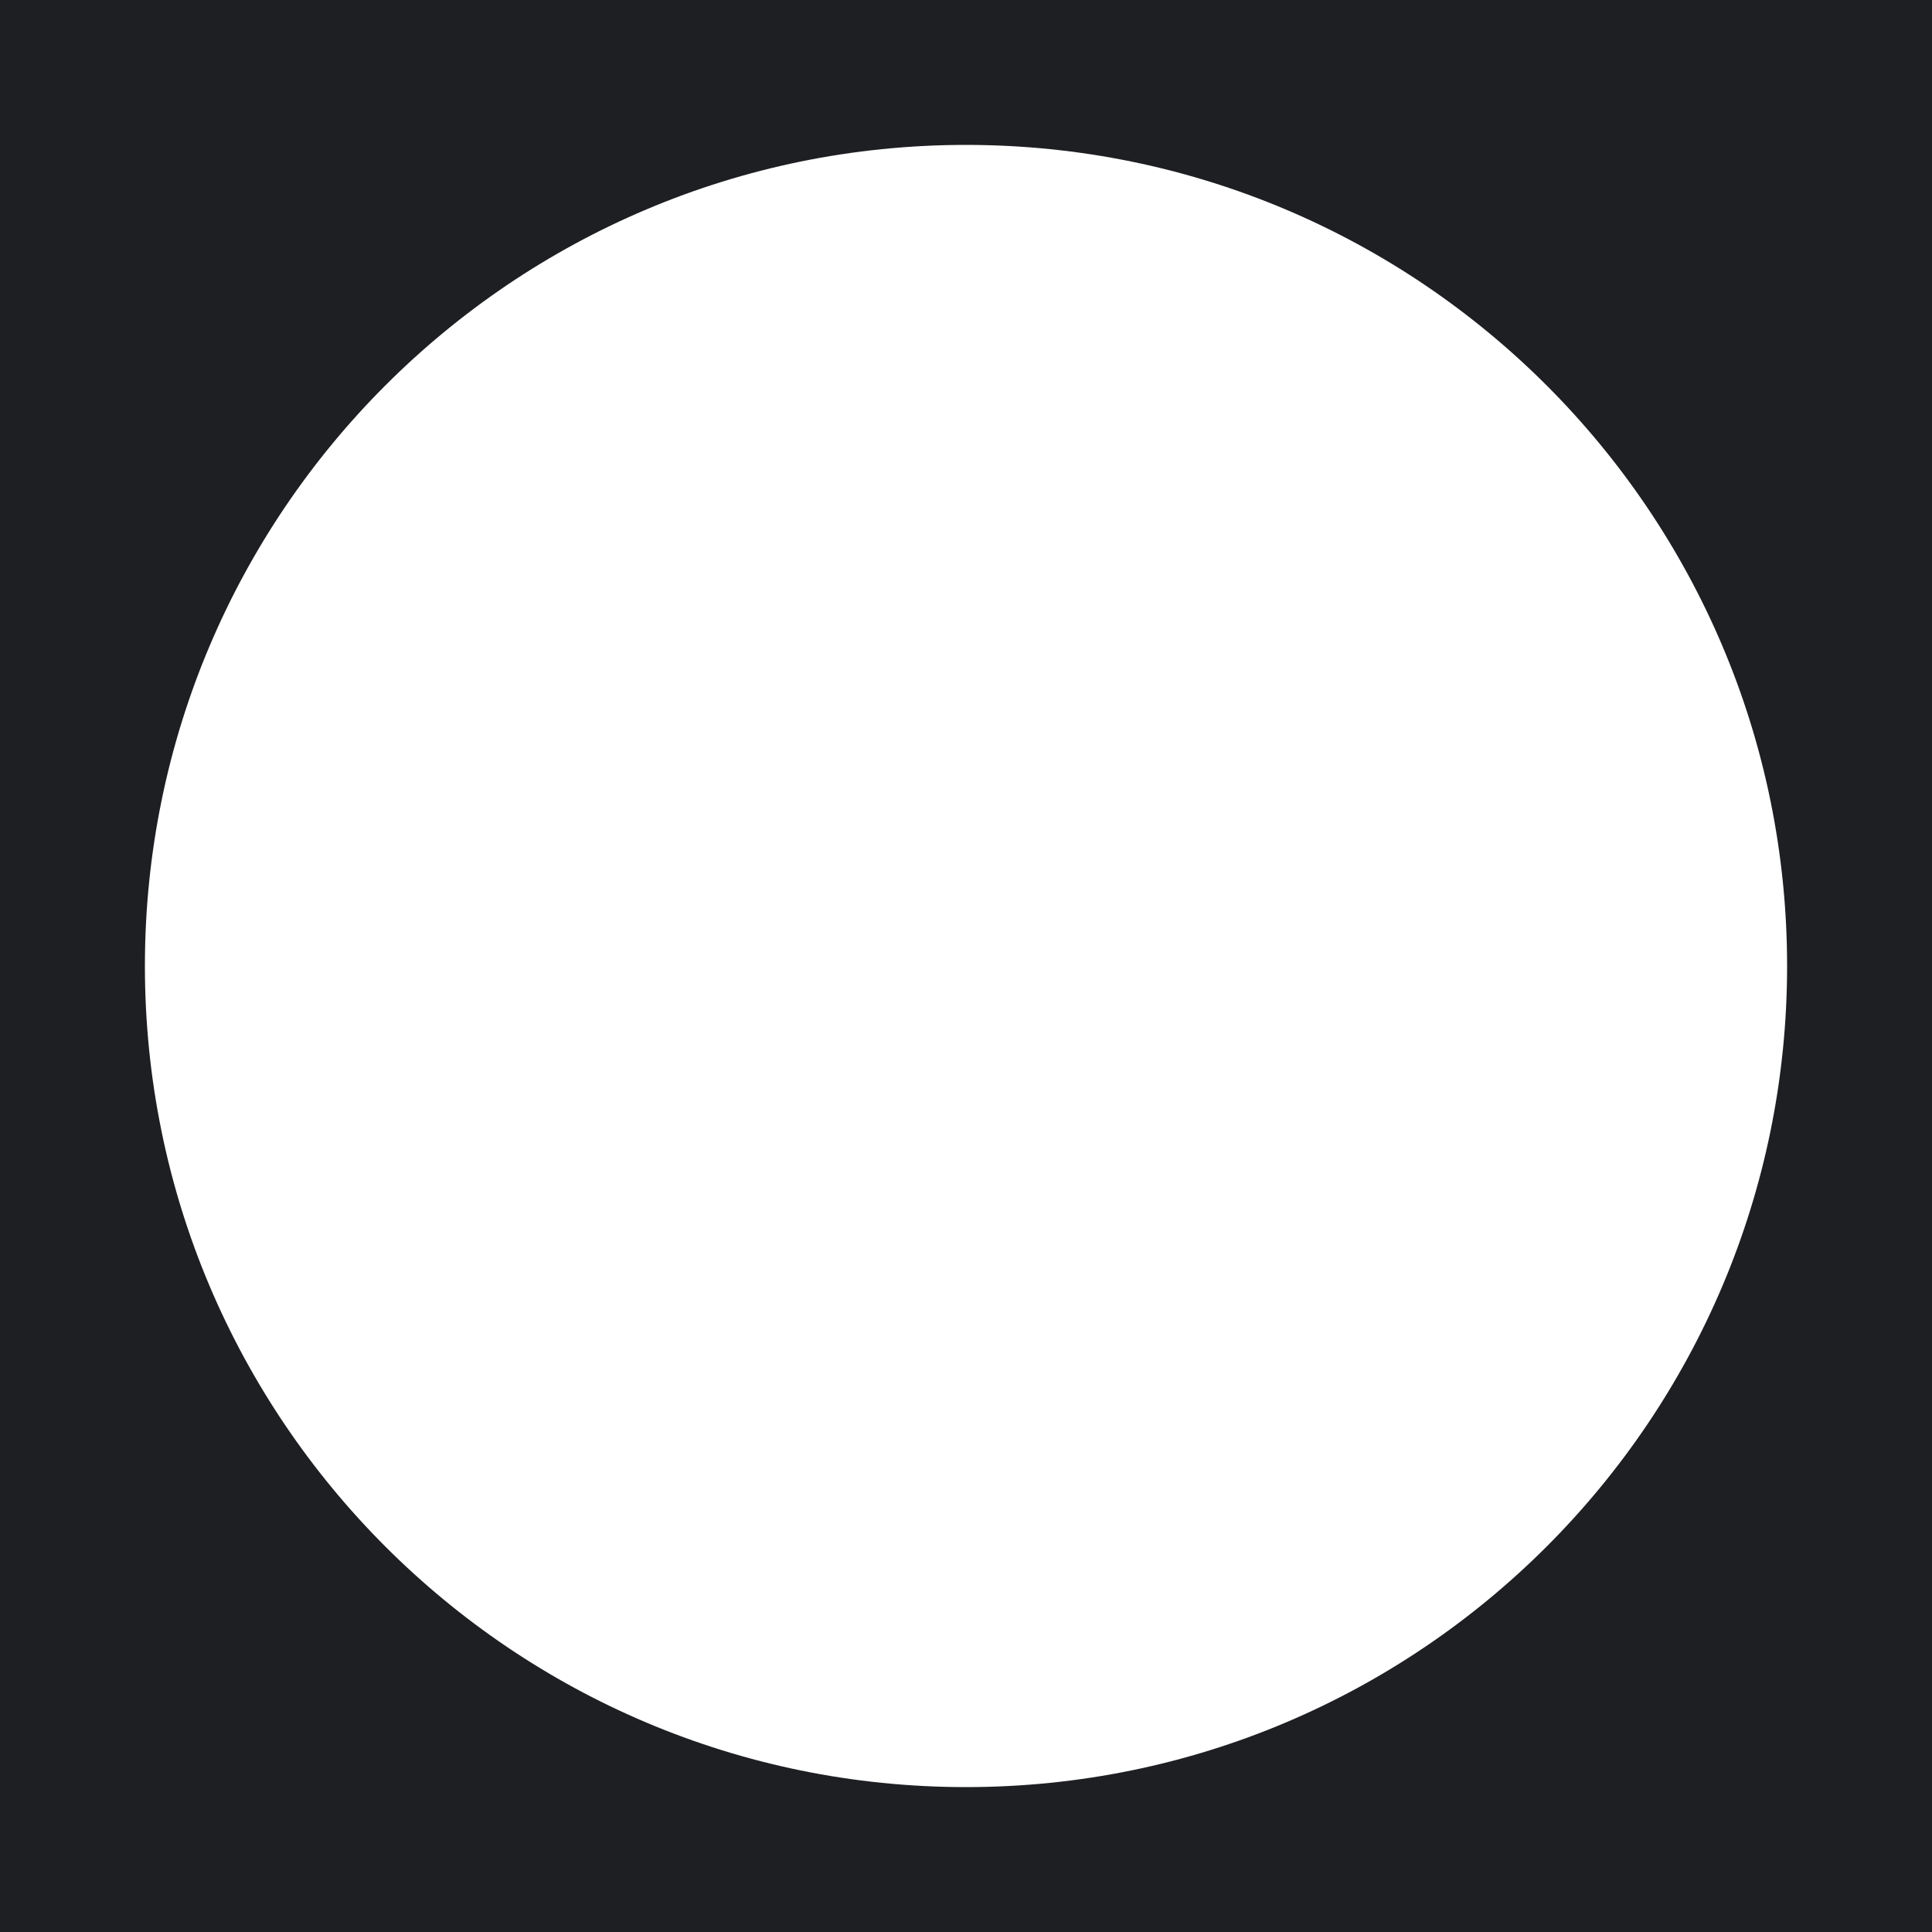
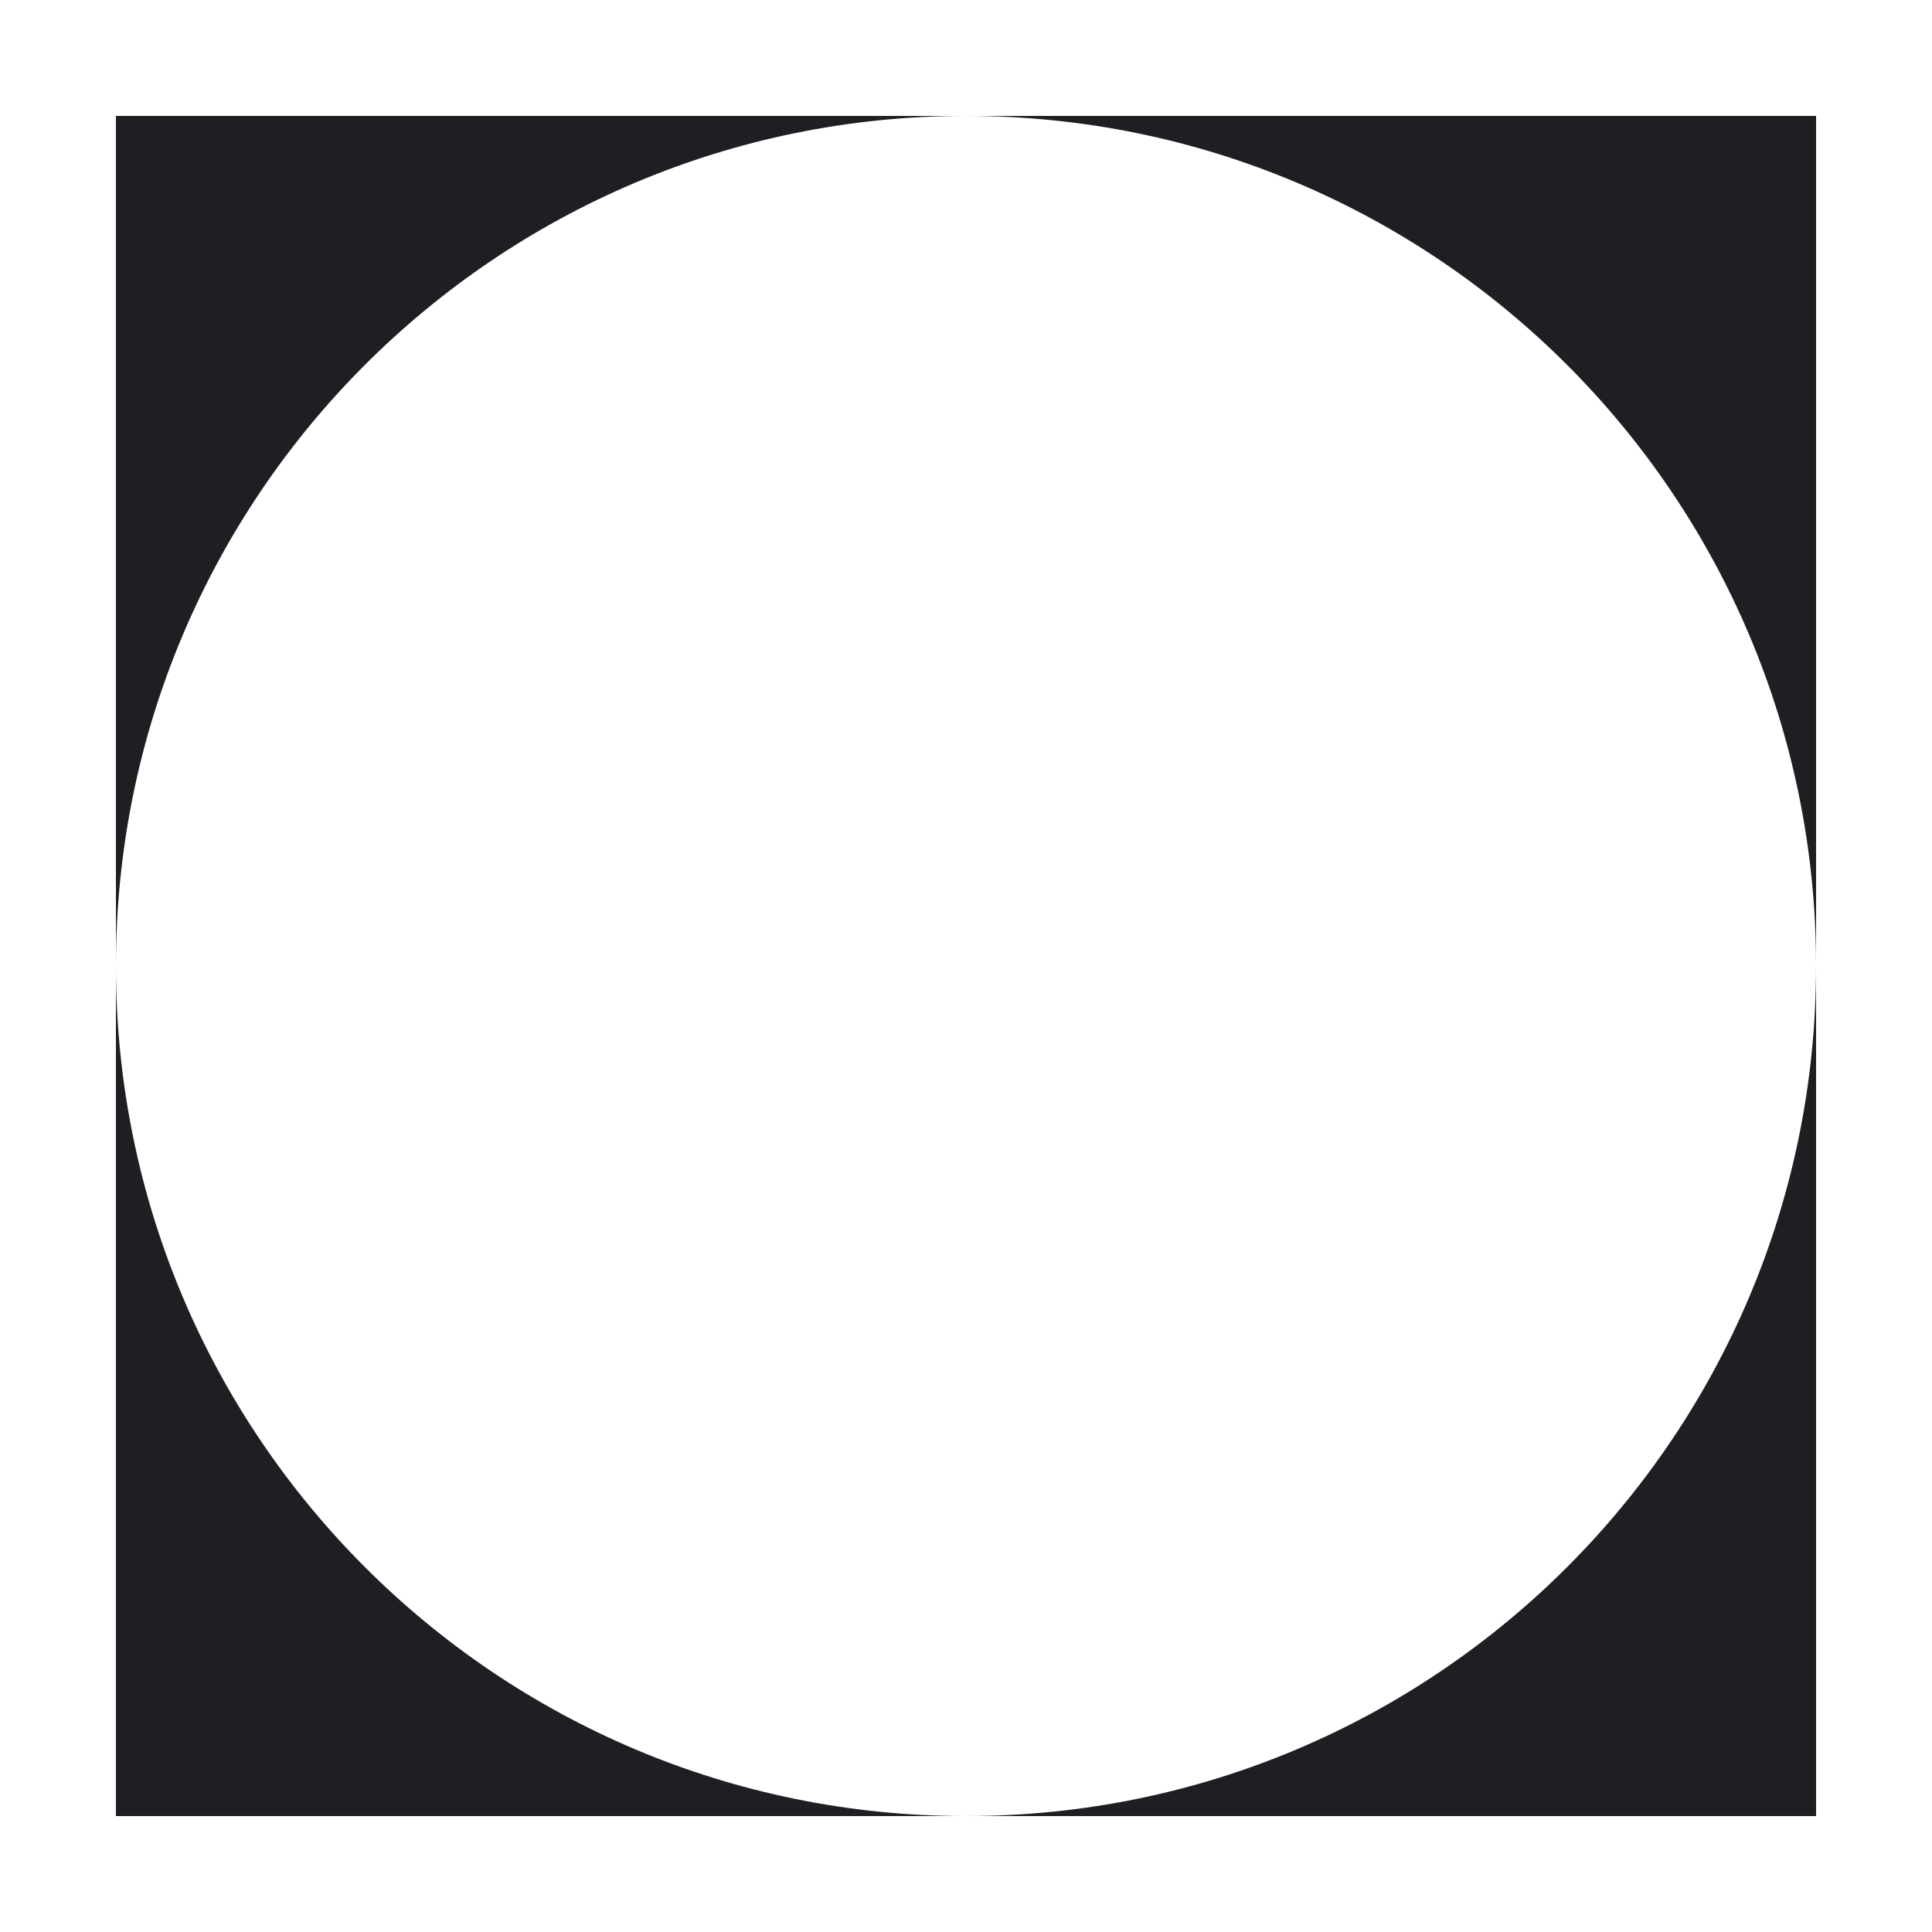
- <svg xmlns="http://www.w3.org/2000/svg" width="40" height="40">
-   <path d="M 0 0 H 40 V 40 H 0 Z M 3 20 a 17 17 0 1 0 34 0 a 17 17 0 1 0 -34 0 Z" fill="#1e1f22" fill-rule="evenodd" />
+ <svg xmlns="http://www.w3.org/2000/svg" width="50" height="50">
+   <path d="M 3 3 H 47 V 47 H 3 Z M 3 25 a 22 22 0 1 0 44 0 a 22 22 0 1 0 -44 0 Z" fill="#1e1f22" fill-rule="evenodd" />
</svg>
